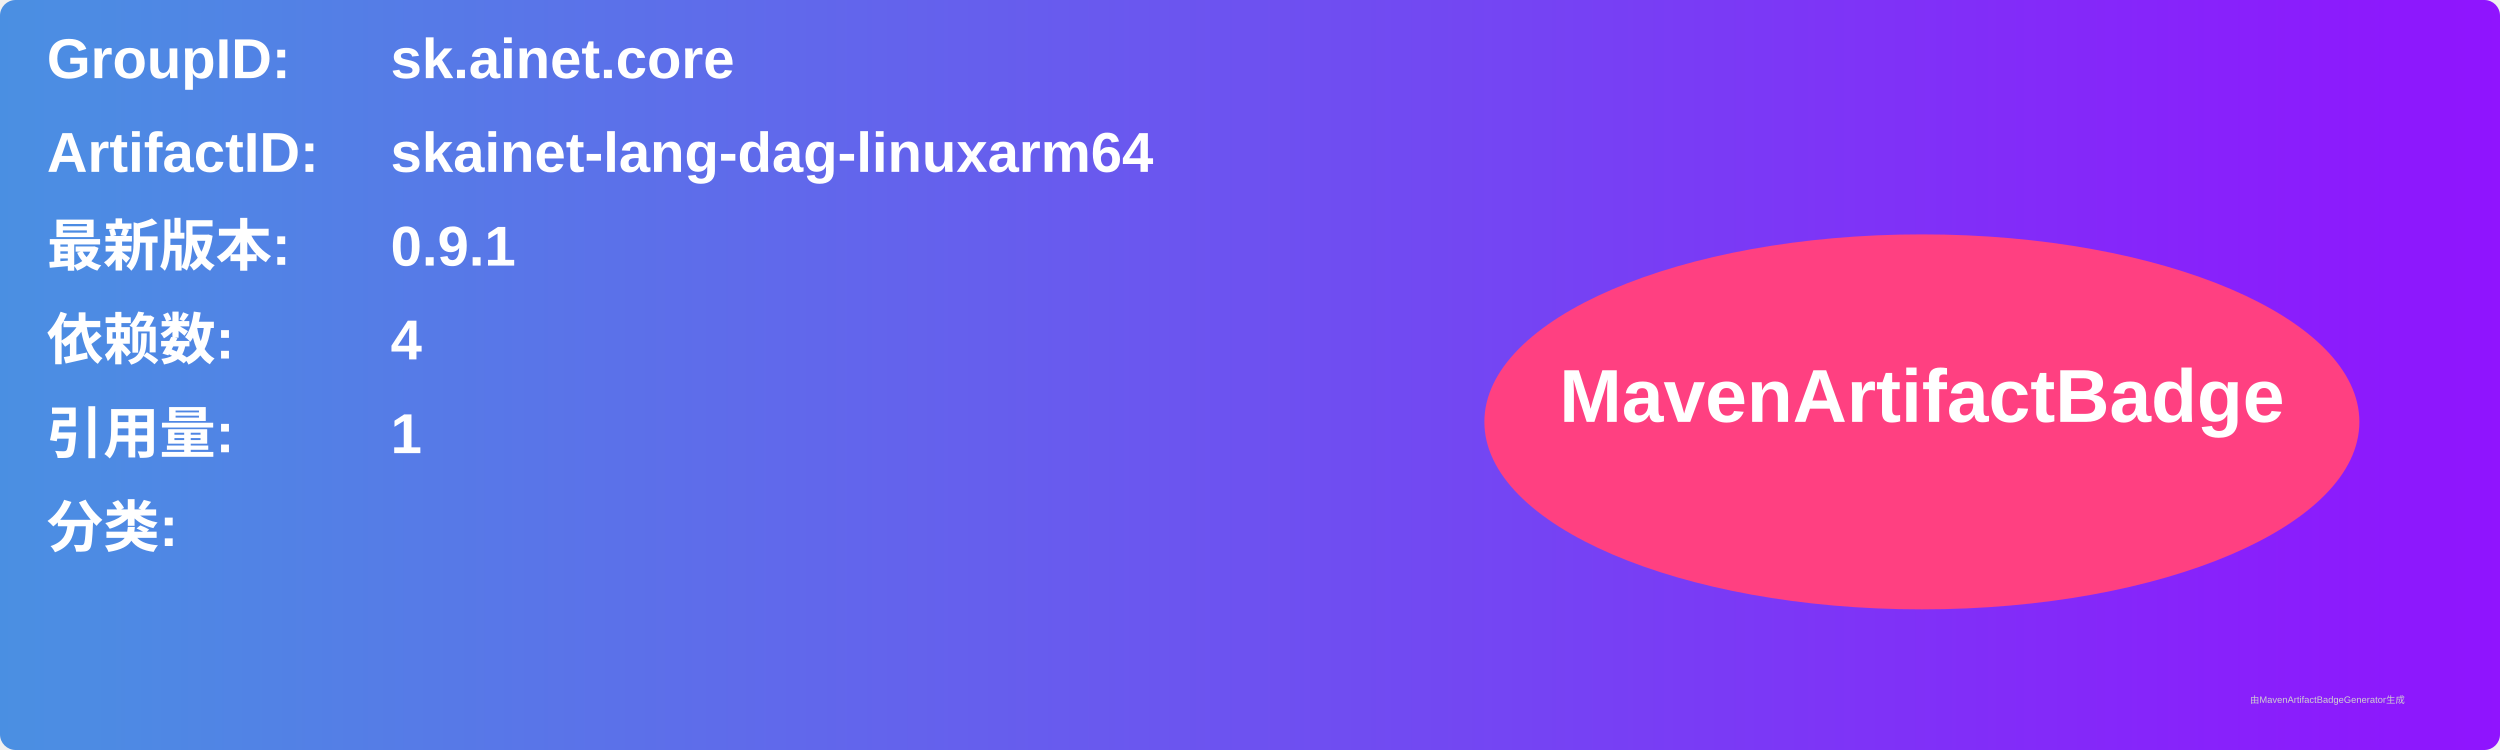
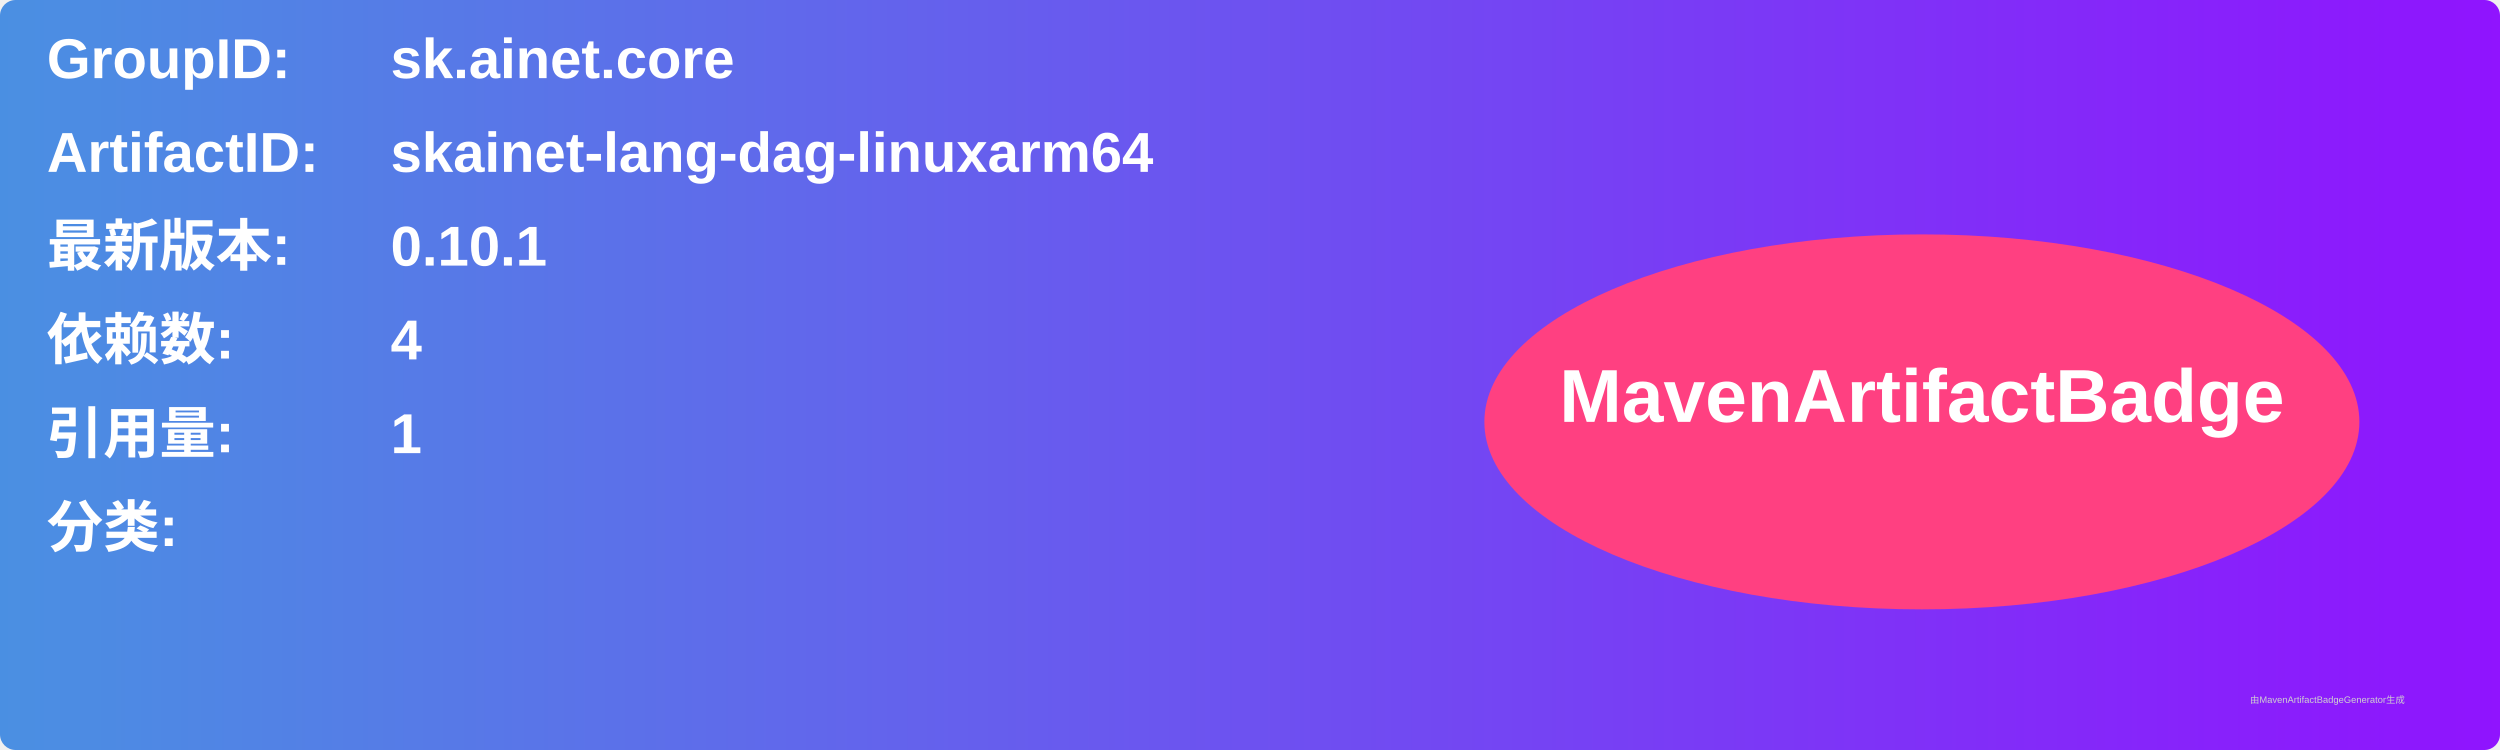
<svg xmlns="http://www.w3.org/2000/svg" width="800" height="240" viewBox="0 0 800 240">
  <linearGradient id="grad" x1="0%" y1="0%" x2="100%" y2="0%">
    <stop offset="0%" stop-color="#4a90e2" />
    <stop offset="100%" stop-color="#9013fe" />
  </linearGradient>
  <rect width="100%" height="100%" rx="5" ry="5" fill="url(#grad)" />
  <g transform="translate(15, 15)">
    <text x="0" y="10" font-family="Arial" font-size="18" fill="white" font-weight="bold" width="260">GroupID:</text>
    <text x="110" y="10" font-family="Arial" font-size="18" fill="white" font-weight="bold" width="460">sk.ainet.core</text>
    <text x="0" y="40" font-family="Arial" font-size="18" fill="white" font-weight="bold" width="260">ArtifactID:</text>
    <text x="110" y="40" font-family="Arial" font-size="18" fill="white" font-weight="bold" width="460">skainet-lang-dag-linuxarm64</text>
    <text x="0" y="70" font-family="Arial" font-size="18" fill="white" font-weight="bold">最新版本:</text>
    <text x="110" y="70" font-family="Arial" font-size="18" fill="white" font-weight="bold">
-       <tspan font-weight="bold">0.9.1</tspan>
+       <tspan font-weight="bold">0.10.1</tspan>
    </text>
    <text x="0" y="100" font-family="Arial" font-size="18" fill="white" font-weight="bold">依赖数: </text>
    <text x="110" y="100" font-family="Arial" font-size="18" fill="white">
      <tspan font-weight="bold">4</tspan>
    </text>
    <text x="0" y="130" font-family="Arial" font-size="18" fill="white" font-weight="bold">引用量: </text>
    <text x="110" y="130" font-family="Arial" font-size="18" fill="white">
      <tspan font-weight="bold">1</tspan>
    </text>
    <text x="0" y="160" font-family="Arial" font-size="18" fill="white" font-weight="bold">分类:</text>
    <text x="10" y="190" font-family="Arial" font-size="10" fill="white">
      <tspan font-weight="bold" />
    </text>
    <ellipse cx="600" cy="120" rx="140" ry="60" fill="#ff4081" />
    <text x="600" y="120" text-anchor="middle" font-family="Arial" font-size="24" fill="white" font-weight="bold">MavenArtifactBadge</text>
  </g>
  <text x="720" y="225" font-family="Arial" font-size="3" fill="#d0d0d0">由MavenArtifactBadgeGenerator生成</text>
</svg>
